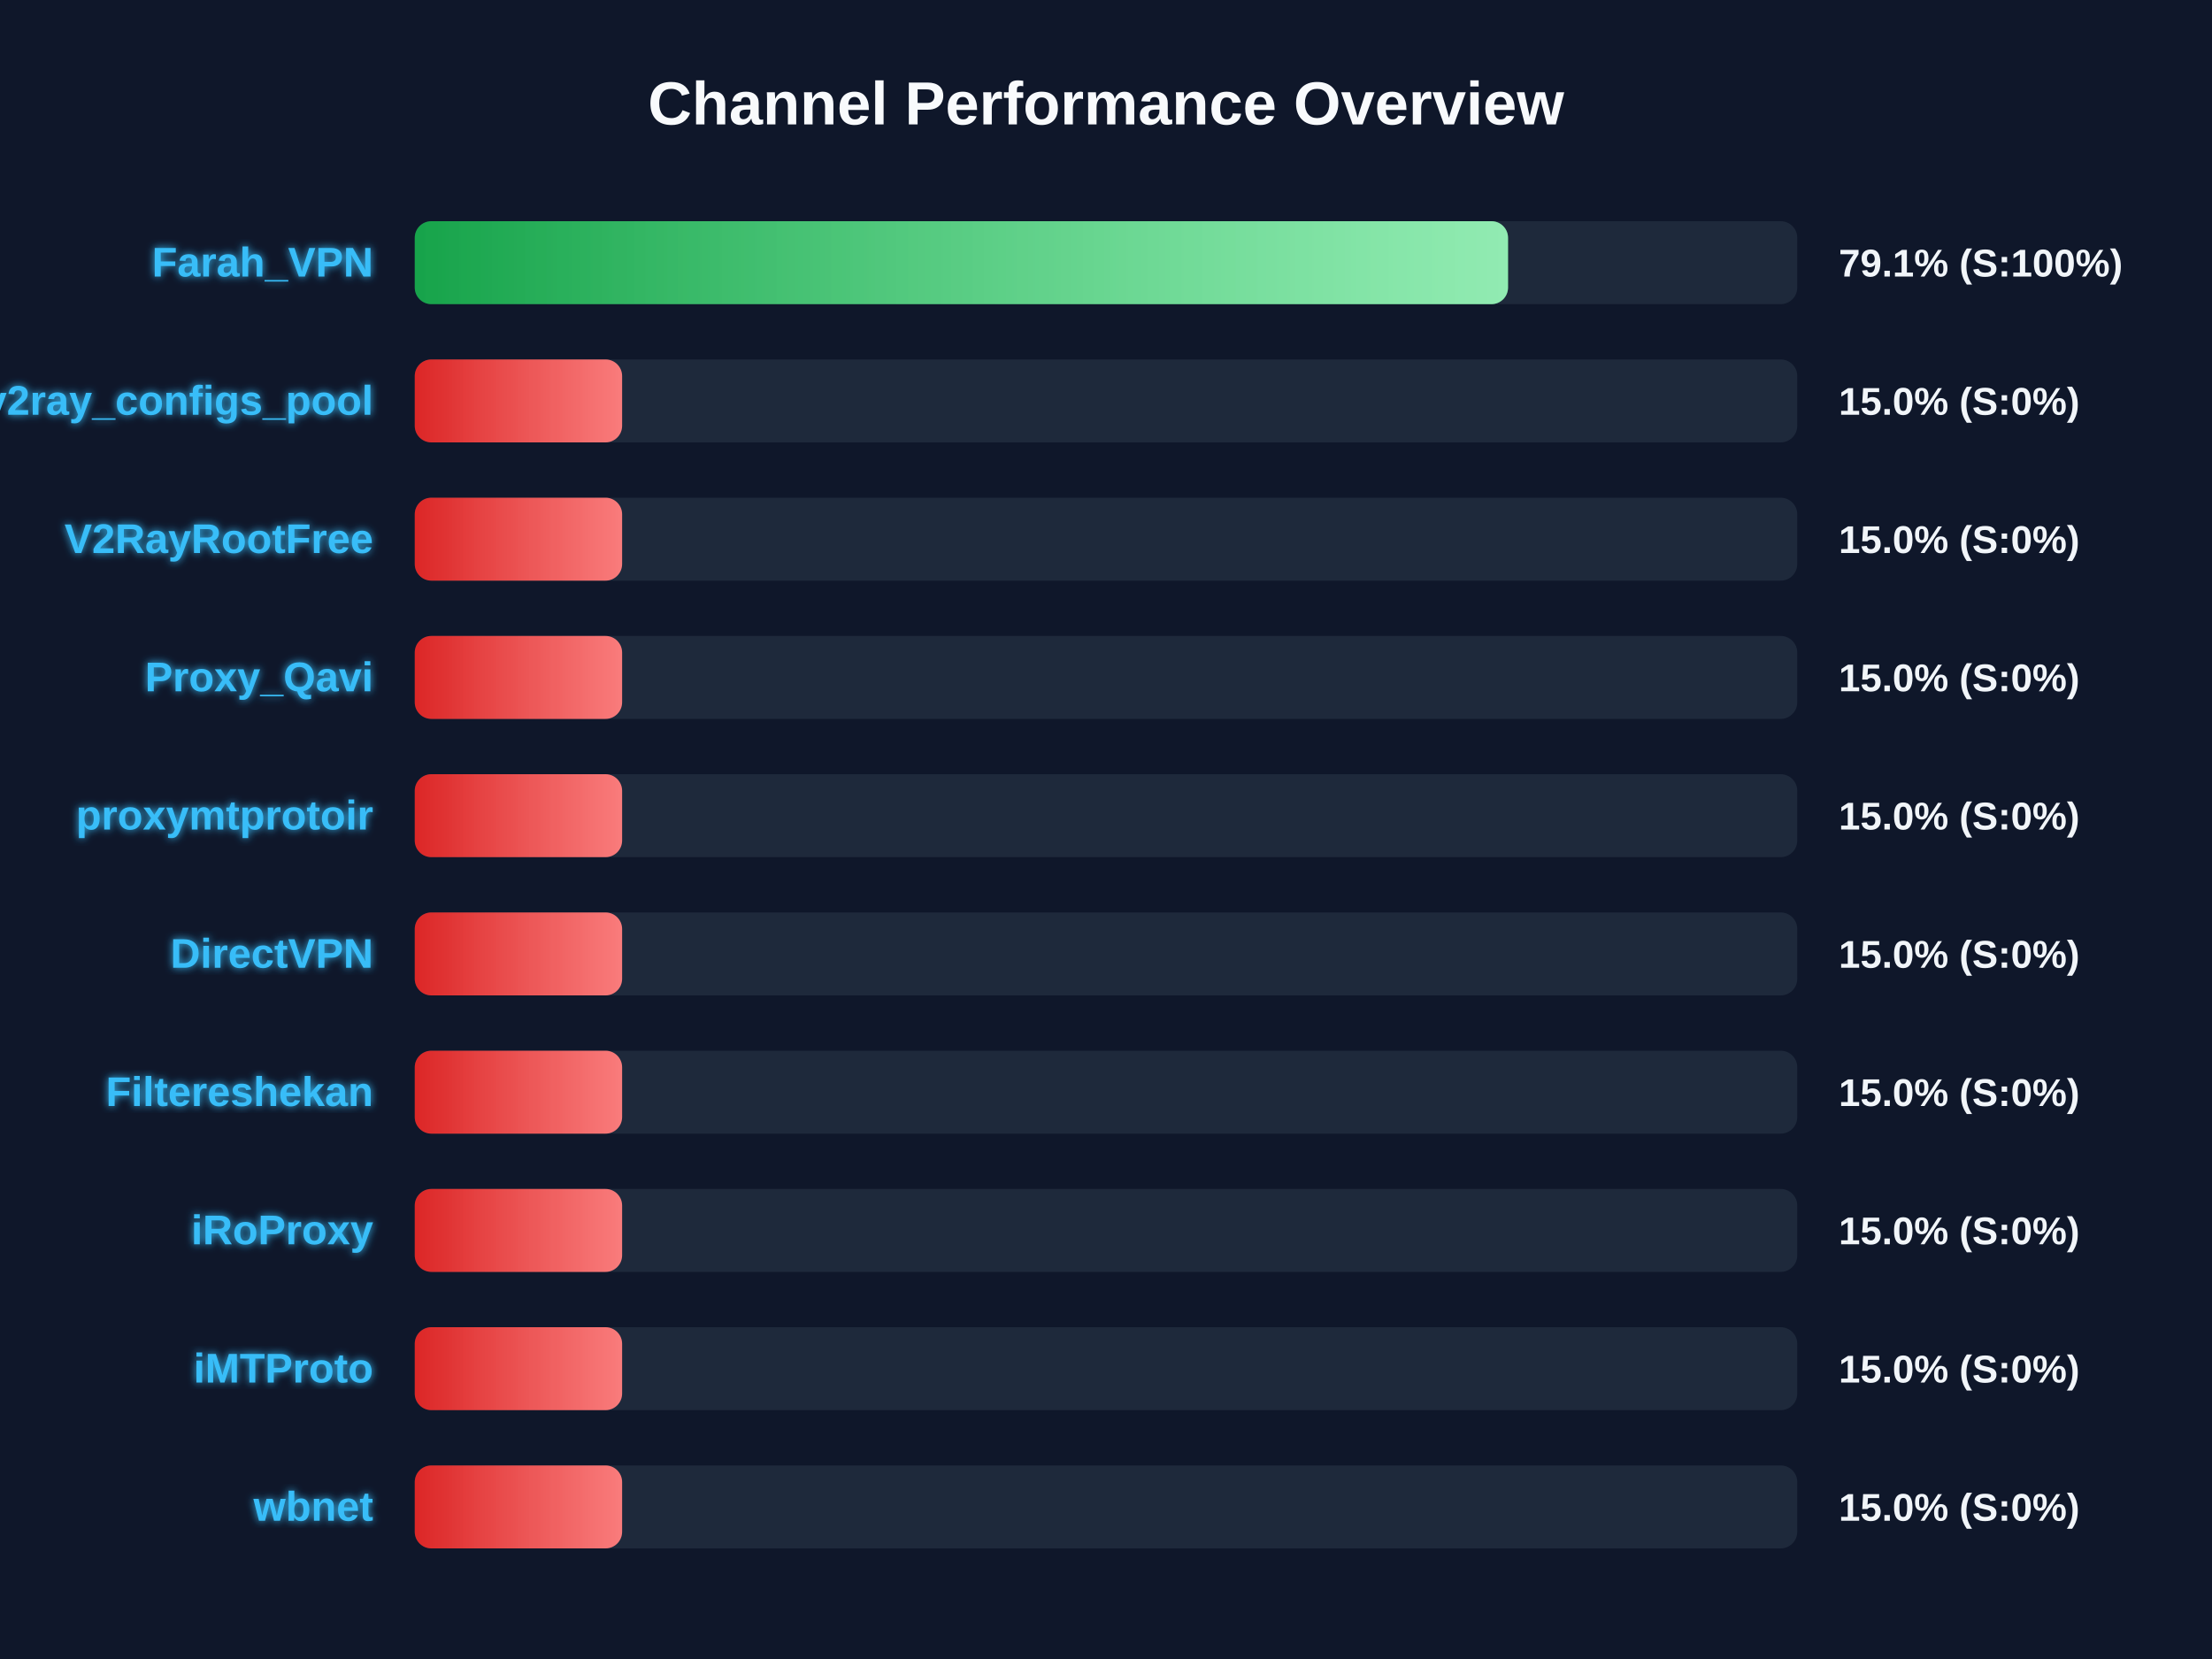
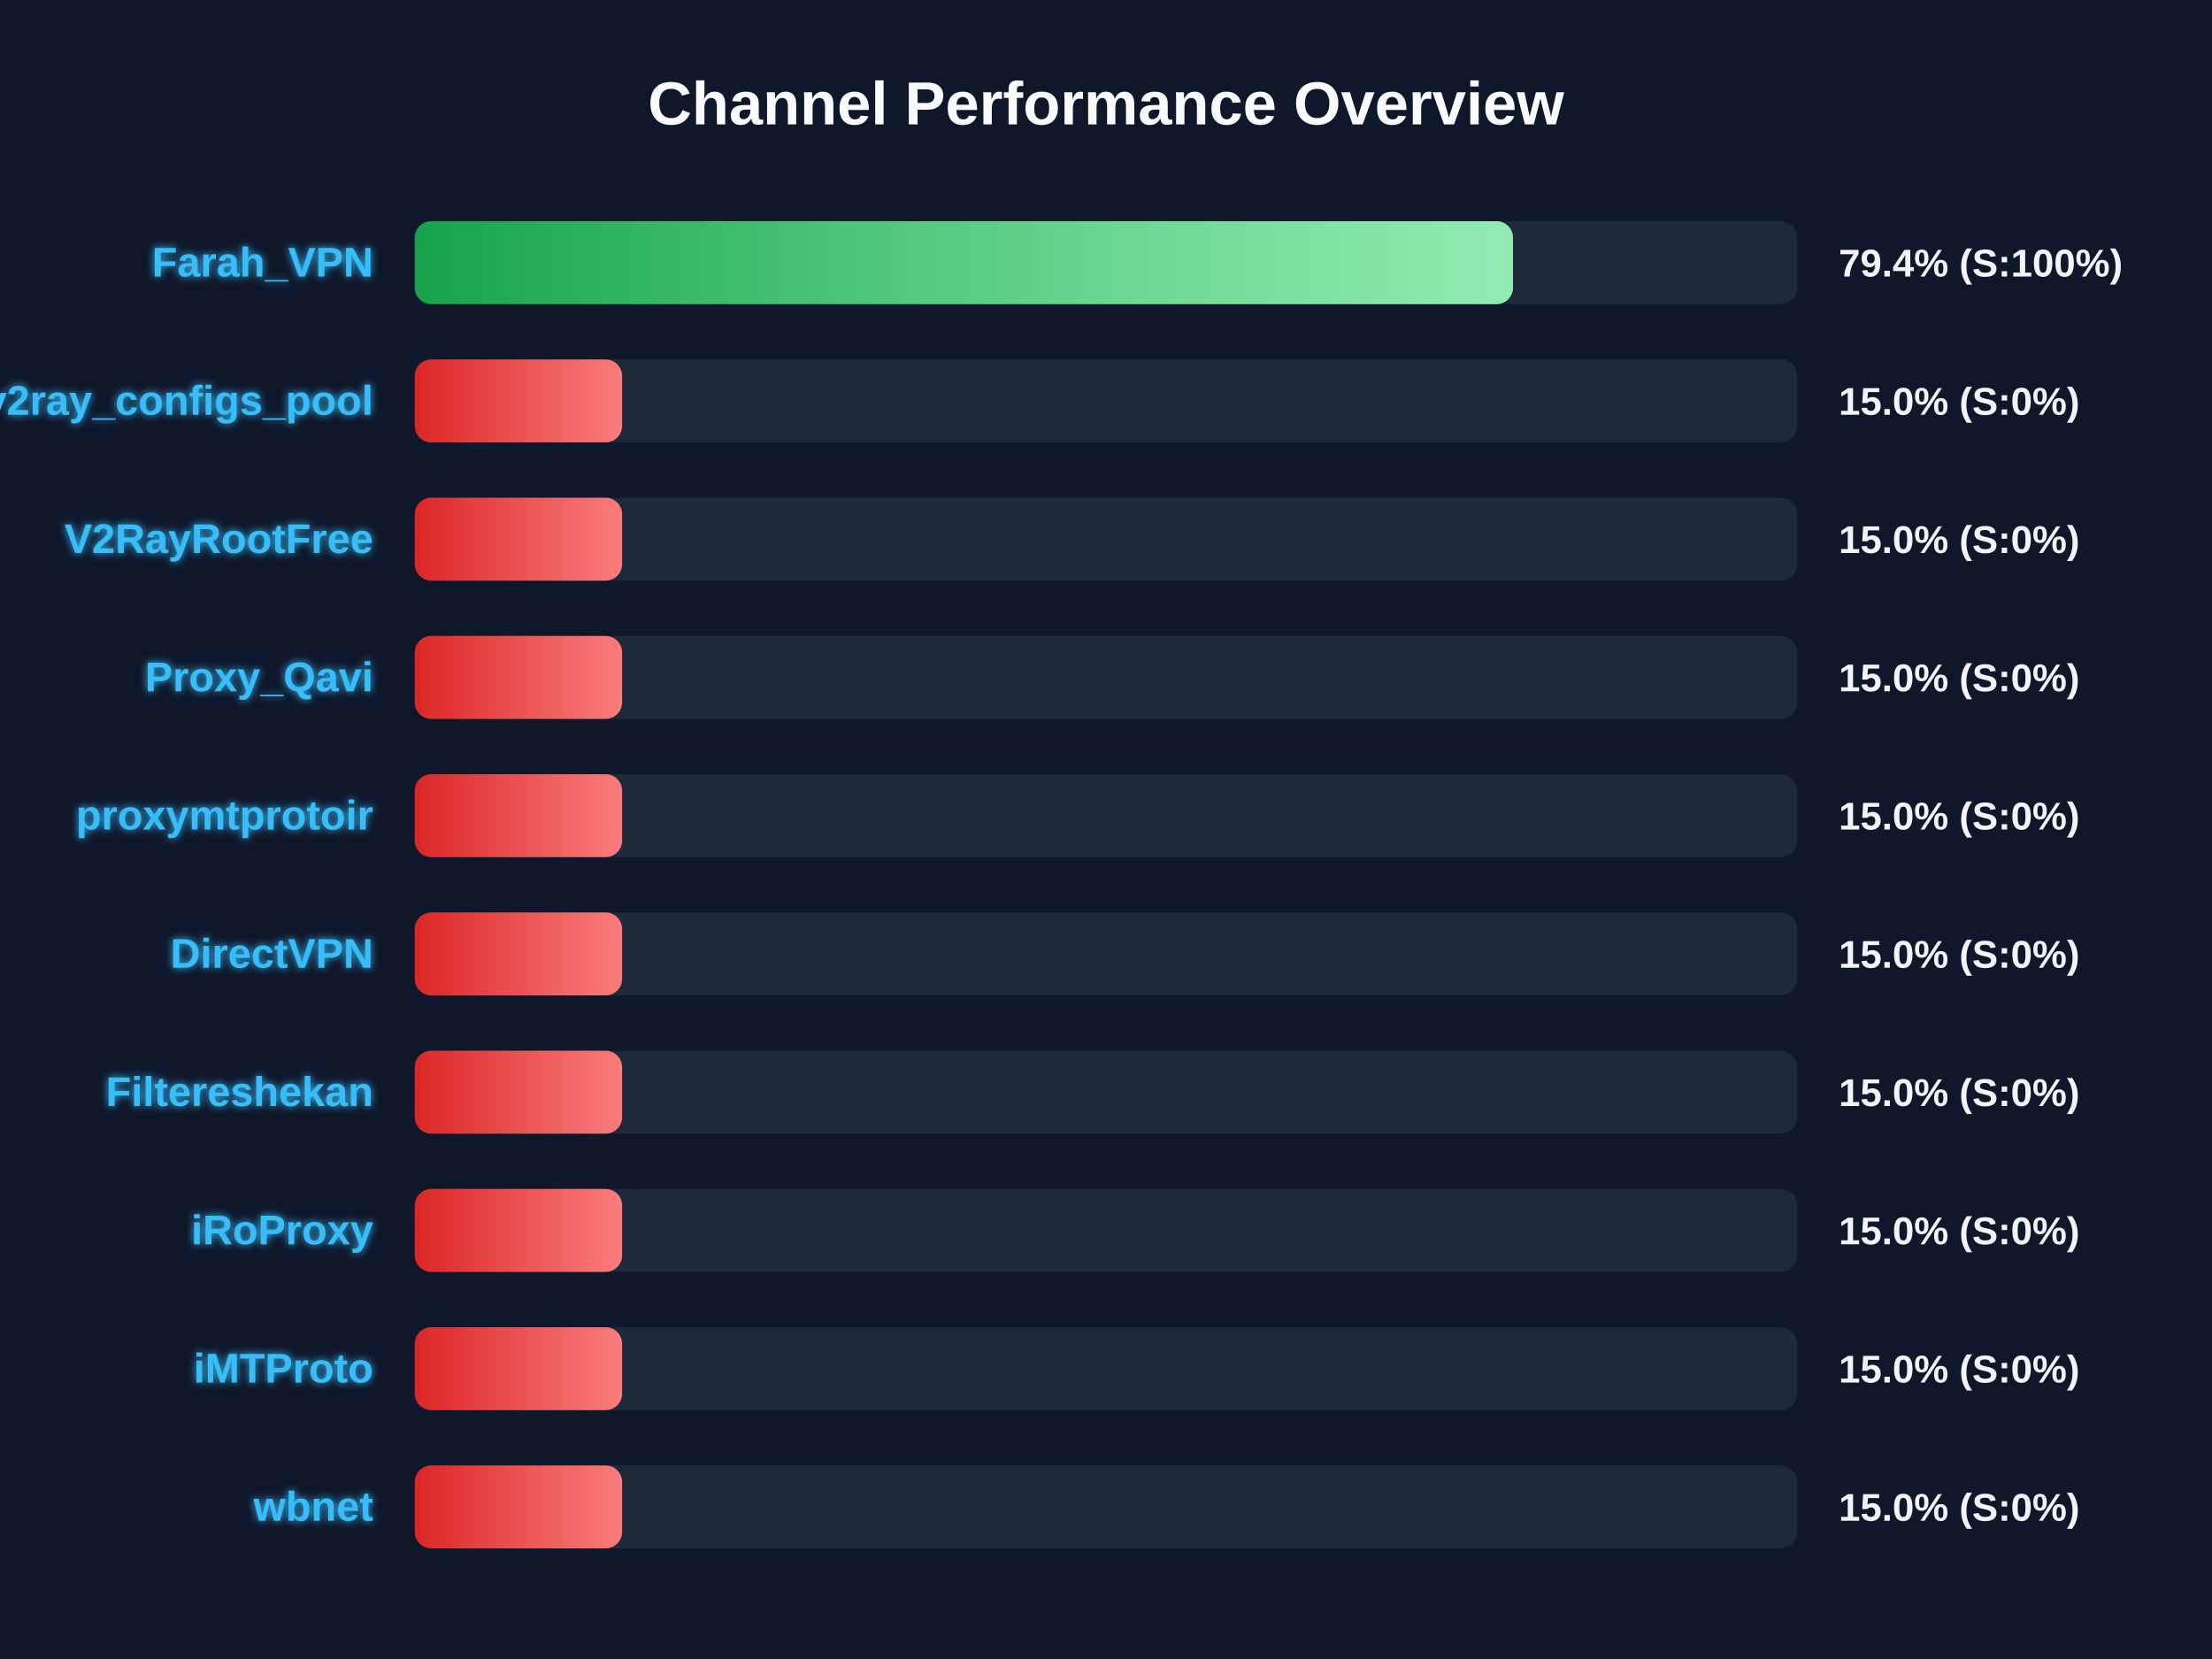
<svg xmlns="http://www.w3.org/2000/svg" width="800" height="600" version="1.1">
  <defs>
    <linearGradient id="grad-green" x1="0%" y1="0%" x2="100%" y2="0%">
      <stop offset="0%" stop-color="#16a34a" />
      <stop offset="100%" stop-color="#4ade80" />
    </linearGradient>
    <linearGradient id="grad-yellow" x1="0%" y1="0%" x2="100%" y2="0%">
      <stop offset="0%" stop-color="#ca8a04" />
      <stop offset="100%" stop-color="#fde047" />
    </linearGradient>
    <linearGradient id="grad-red" x1="0%" y1="0%" x2="100%" y2="0%">
      <stop offset="0%" stop-color="#dc2626" />
      <stop offset="100%" stop-color="#f87171" />
    </linearGradient>
    <linearGradient id="shimmer" x1="0%" y1="0%" x2="100%" y2="0%">
      <stop offset="0%" stop-color="rgba(255,255,255,0)" />
      <stop offset="50%" stop-color="rgba(255,255,255,0.4)" />
      <stop offset="100%" stop-color="rgba(255,255,255,0)" />
    </linearGradient>
    <filter id="glow" x="-20%" y="-20%" width="140%" height="140%">
      <feGaussianBlur stdDeviation="1.5" result="blur" />
      <feComposite in="SourceGraphic" in2="blur" operator="over" />
    </filter>
  </defs>
  <style>
        .bg-rect { fill: #0f172a; }
        .title { font: bold 22px 'Segoe UI', Arial, sans-serif; fill: #f8fafc; }
        .row { font: bold 15px 'Segoe UI', Arial, sans-serif; fill: #38bdf8; filter: url(#glow); }
        .score { font: bold 14px 'Segoe UI', Arial, sans-serif; fill: #f1f5f9; }
        @keyframes shimmer-anim {
            0% { transform: translateX(-100%); }
            100% { transform: translateX(200%); }
        }
        .shimmer-rect {
            animation: shimmer-anim 2.5s infinite linear;
        }
    </style>
  <rect width="100%" height="100%" class="bg-rect" />
  <text x="400" y="45" text-anchor="middle" class="title">Channel Performance Overview</text>
  <rect x="150" y="80" width="500" height="30" fill="#1e293b" rx="6" />
  <clipPath id="clip-0">
-     <rect x="150" y="80" width="395.4" height="30" rx="6" />
+     <rect x="150" y="80" width="397.2" height="30" rx="6" />
  </clipPath>
-   <rect x="150" y="80" width="395.4" height="30" fill="url(#grad-green)" rx="6" />
+   <rect x="150" y="80" width="397.2" height="30" fill="url(#grad-green)" rx="6" />
  <g clip-path="url(#clip-0)">
    <rect x="150" y="80" width="100%" height="30" fill="url(#shimmer)" class="shimmer-rect" />
  </g>
  <text x="135" y="100" text-anchor="end" class="row">Farah_VPN</text>
-   <text x="665" y="100" text-anchor="start" class="score">79.1% (S:100%)</text>
+   <text x="665" y="100" text-anchor="start" class="score">79.4% (S:100%)</text>
  <rect x="150" y="130" width="500" height="30" fill="#1e293b" rx="6" />
  <clipPath id="clip-1">
    <rect x="150" y="130" width="75.0" height="30" rx="6" />
  </clipPath>
  <rect x="150" y="130" width="75.0" height="30" fill="url(#grad-red)" rx="6" />
  <g clip-path="url(#clip-1)">
    <rect x="150" y="130" width="100%" height="30" fill="url(#shimmer)" class="shimmer-rect" />
  </g>
  <text x="135" y="150" text-anchor="end" class="row">v2ray_configs_pool</text>
  <text x="665" y="150" text-anchor="start" class="score">15.0% (S:0%)</text>
  <rect x="150" y="180" width="500" height="30" fill="#1e293b" rx="6" />
  <clipPath id="clip-2">
    <rect x="150" y="180" width="75.0" height="30" rx="6" />
  </clipPath>
  <rect x="150" y="180" width="75.0" height="30" fill="url(#grad-red)" rx="6" />
  <g clip-path="url(#clip-2)">
    <rect x="150" y="180" width="100%" height="30" fill="url(#shimmer)" class="shimmer-rect" />
  </g>
  <text x="135" y="200" text-anchor="end" class="row">V2RayRootFree</text>
  <text x="665" y="200" text-anchor="start" class="score">15.0% (S:0%)</text>
  <rect x="150" y="230" width="500" height="30" fill="#1e293b" rx="6" />
  <clipPath id="clip-3">
    <rect x="150" y="230" width="75.0" height="30" rx="6" />
  </clipPath>
  <rect x="150" y="230" width="75.0" height="30" fill="url(#grad-red)" rx="6" />
  <g clip-path="url(#clip-3)">
    <rect x="150" y="230" width="100%" height="30" fill="url(#shimmer)" class="shimmer-rect" />
  </g>
  <text x="135" y="250" text-anchor="end" class="row">Proxy_Qavi</text>
  <text x="665" y="250" text-anchor="start" class="score">15.0% (S:0%)</text>
  <rect x="150" y="280" width="500" height="30" fill="#1e293b" rx="6" />
  <clipPath id="clip-4">
    <rect x="150" y="280" width="75.0" height="30" rx="6" />
  </clipPath>
  <rect x="150" y="280" width="75.0" height="30" fill="url(#grad-red)" rx="6" />
  <g clip-path="url(#clip-4)">
    <rect x="150" y="280" width="100%" height="30" fill="url(#shimmer)" class="shimmer-rect" />
  </g>
  <text x="135" y="300" text-anchor="end" class="row">proxymtprotoir</text>
  <text x="665" y="300" text-anchor="start" class="score">15.0% (S:0%)</text>
  <rect x="150" y="330" width="500" height="30" fill="#1e293b" rx="6" />
  <clipPath id="clip-5">
    <rect x="150" y="330" width="75.0" height="30" rx="6" />
  </clipPath>
  <rect x="150" y="330" width="75.0" height="30" fill="url(#grad-red)" rx="6" />
  <g clip-path="url(#clip-5)">
    <rect x="150" y="330" width="100%" height="30" fill="url(#shimmer)" class="shimmer-rect" />
  </g>
  <text x="135" y="350" text-anchor="end" class="row">DirectVPN</text>
  <text x="665" y="350" text-anchor="start" class="score">15.0% (S:0%)</text>
  <rect x="150" y="380" width="500" height="30" fill="#1e293b" rx="6" />
  <clipPath id="clip-6">
    <rect x="150" y="380" width="75.0" height="30" rx="6" />
  </clipPath>
  <rect x="150" y="380" width="75.0" height="30" fill="url(#grad-red)" rx="6" />
  <g clip-path="url(#clip-6)">
    <rect x="150" y="380" width="100%" height="30" fill="url(#shimmer)" class="shimmer-rect" />
  </g>
  <text x="135" y="400" text-anchor="end" class="row">Filtereshekan</text>
  <text x="665" y="400" text-anchor="start" class="score">15.0% (S:0%)</text>
  <rect x="150" y="430" width="500" height="30" fill="#1e293b" rx="6" />
  <clipPath id="clip-7">
    <rect x="150" y="430" width="75.0" height="30" rx="6" />
  </clipPath>
  <rect x="150" y="430" width="75.0" height="30" fill="url(#grad-red)" rx="6" />
  <g clip-path="url(#clip-7)">
    <rect x="150" y="430" width="100%" height="30" fill="url(#shimmer)" class="shimmer-rect" />
  </g>
  <text x="135" y="450" text-anchor="end" class="row">iRoProxy</text>
  <text x="665" y="450" text-anchor="start" class="score">15.0% (S:0%)</text>
  <rect x="150" y="480" width="500" height="30" fill="#1e293b" rx="6" />
  <clipPath id="clip-8">
    <rect x="150" y="480" width="75.0" height="30" rx="6" />
  </clipPath>
  <rect x="150" y="480" width="75.0" height="30" fill="url(#grad-red)" rx="6" />
  <g clip-path="url(#clip-8)">
    <rect x="150" y="480" width="100%" height="30" fill="url(#shimmer)" class="shimmer-rect" />
  </g>
  <text x="135" y="500" text-anchor="end" class="row">iMTProto</text>
  <text x="665" y="500" text-anchor="start" class="score">15.0% (S:0%)</text>
  <rect x="150" y="530" width="500" height="30" fill="#1e293b" rx="6" />
  <clipPath id="clip-9">
    <rect x="150" y="530" width="75.0" height="30" rx="6" />
  </clipPath>
  <rect x="150" y="530" width="75.0" height="30" fill="url(#grad-red)" rx="6" />
  <g clip-path="url(#clip-9)">
    <rect x="150" y="530" width="100%" height="30" fill="url(#shimmer)" class="shimmer-rect" />
  </g>
  <text x="135" y="550" text-anchor="end" class="row">wbnet</text>
  <text x="665" y="550" text-anchor="start" class="score">15.0% (S:0%)</text>
</svg>
